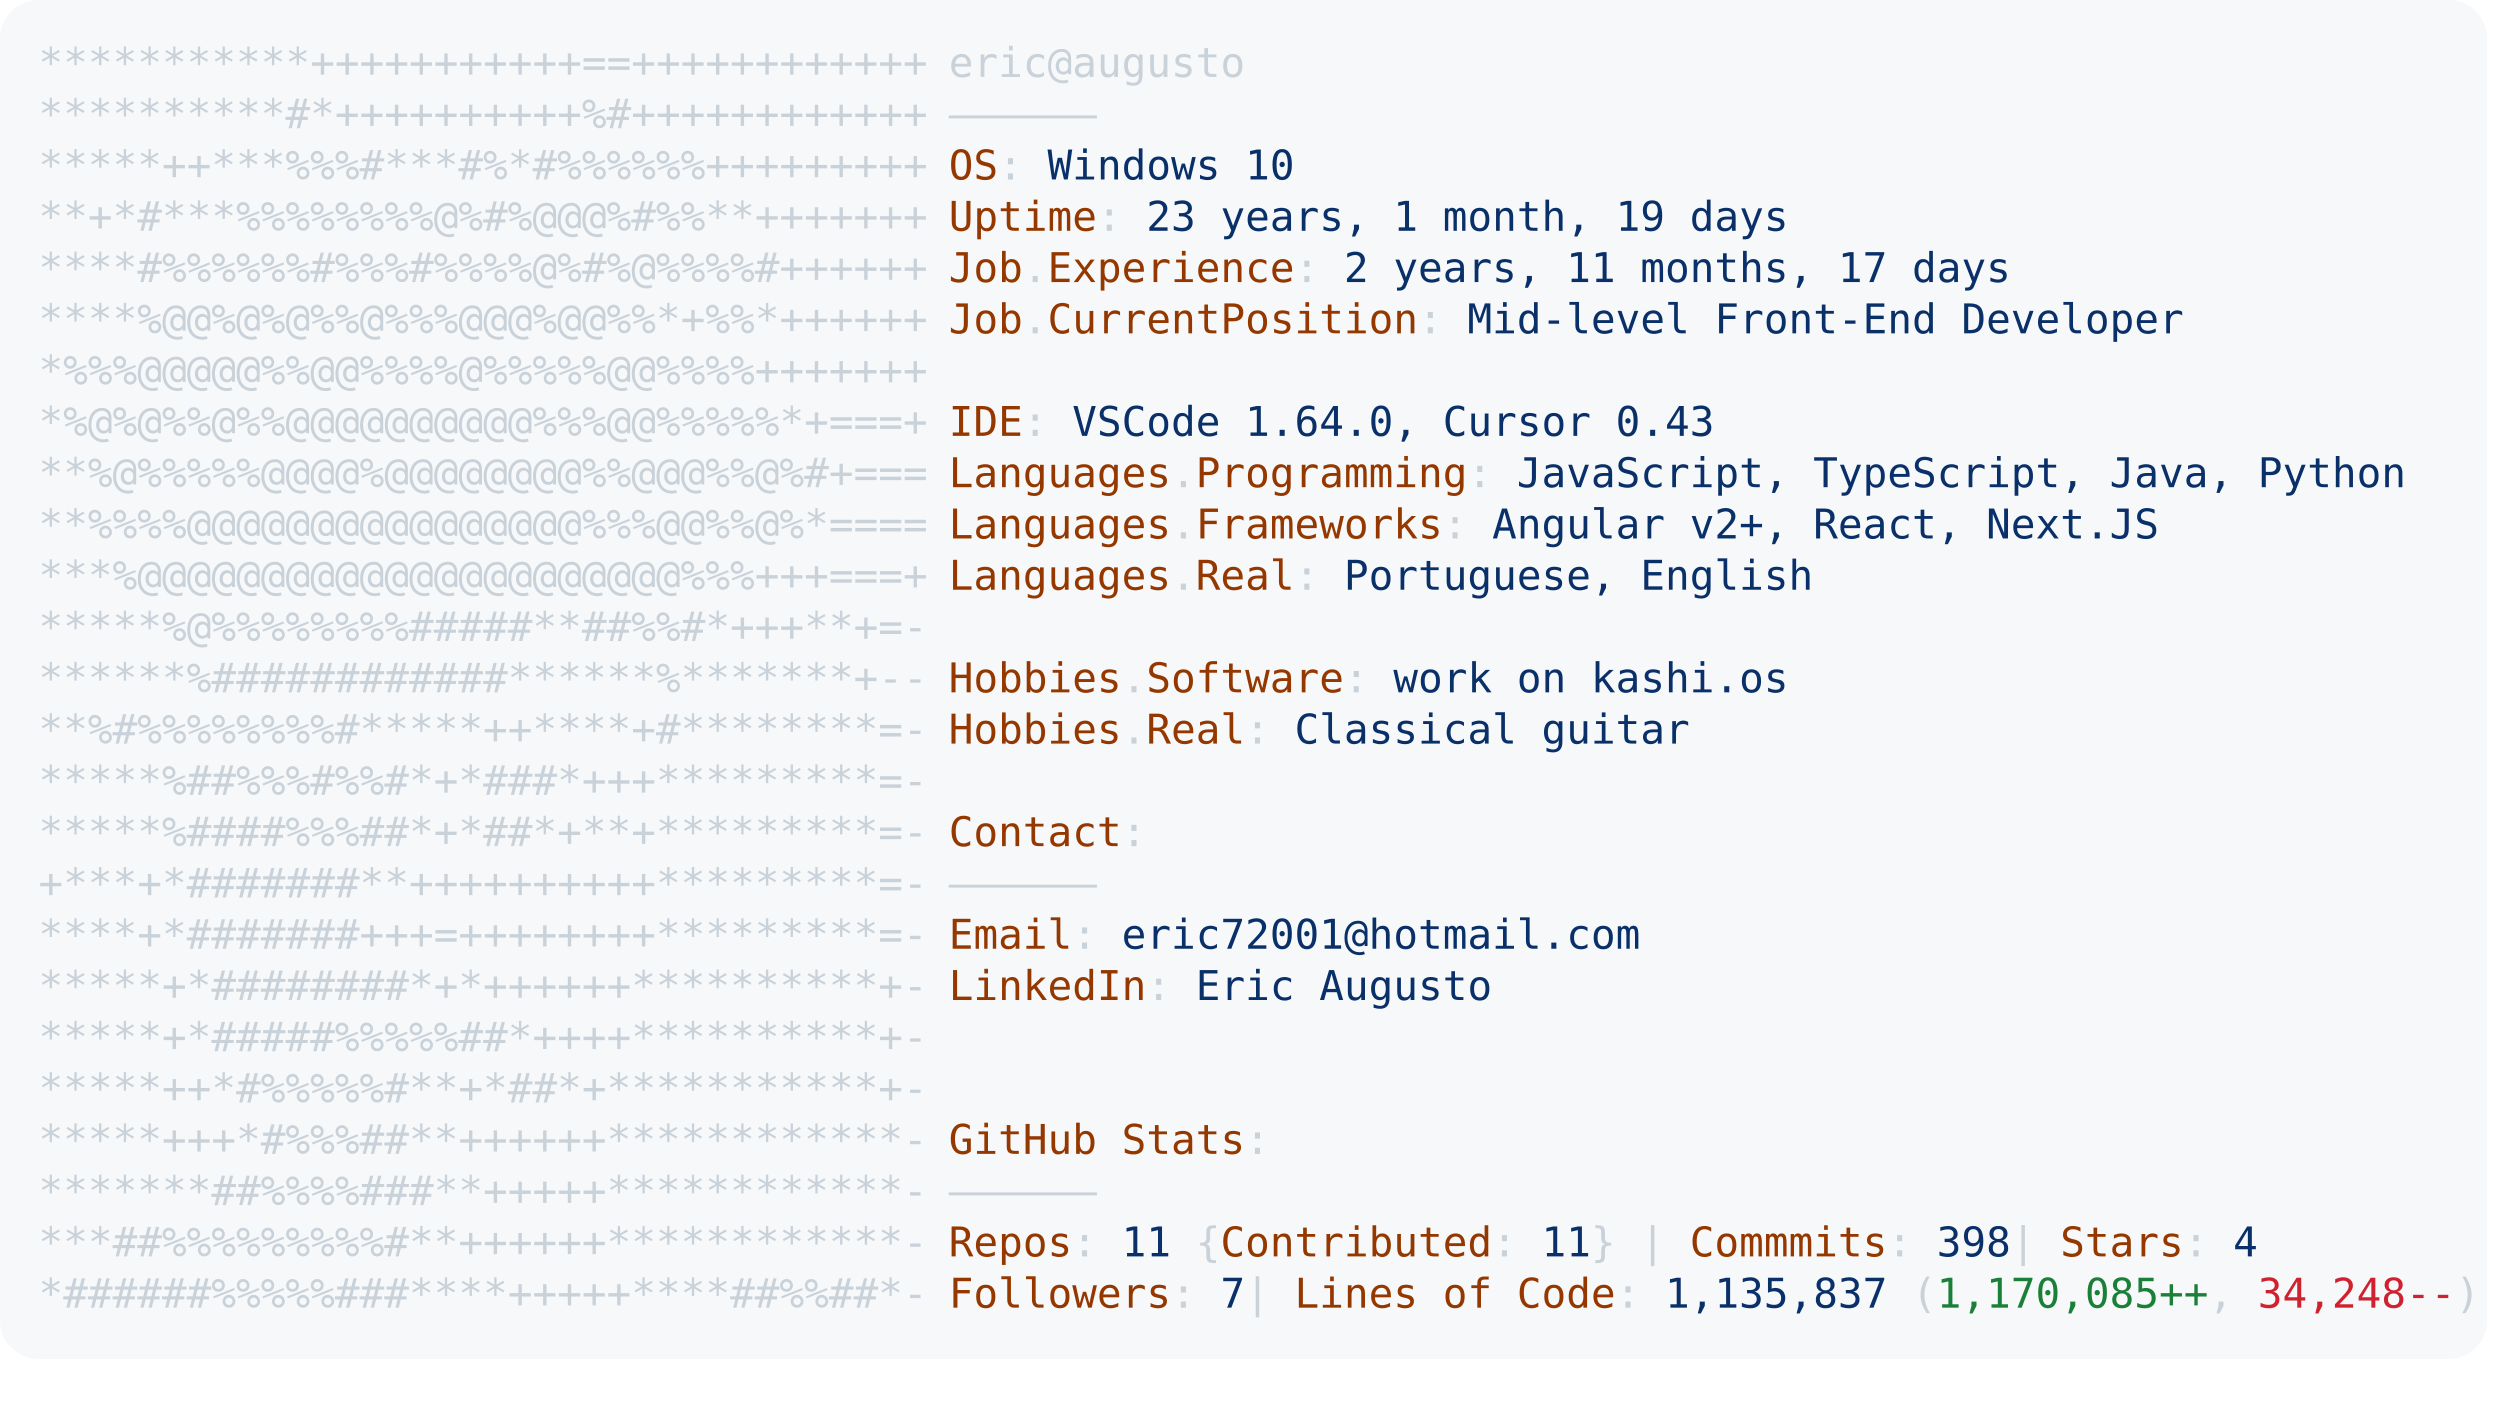
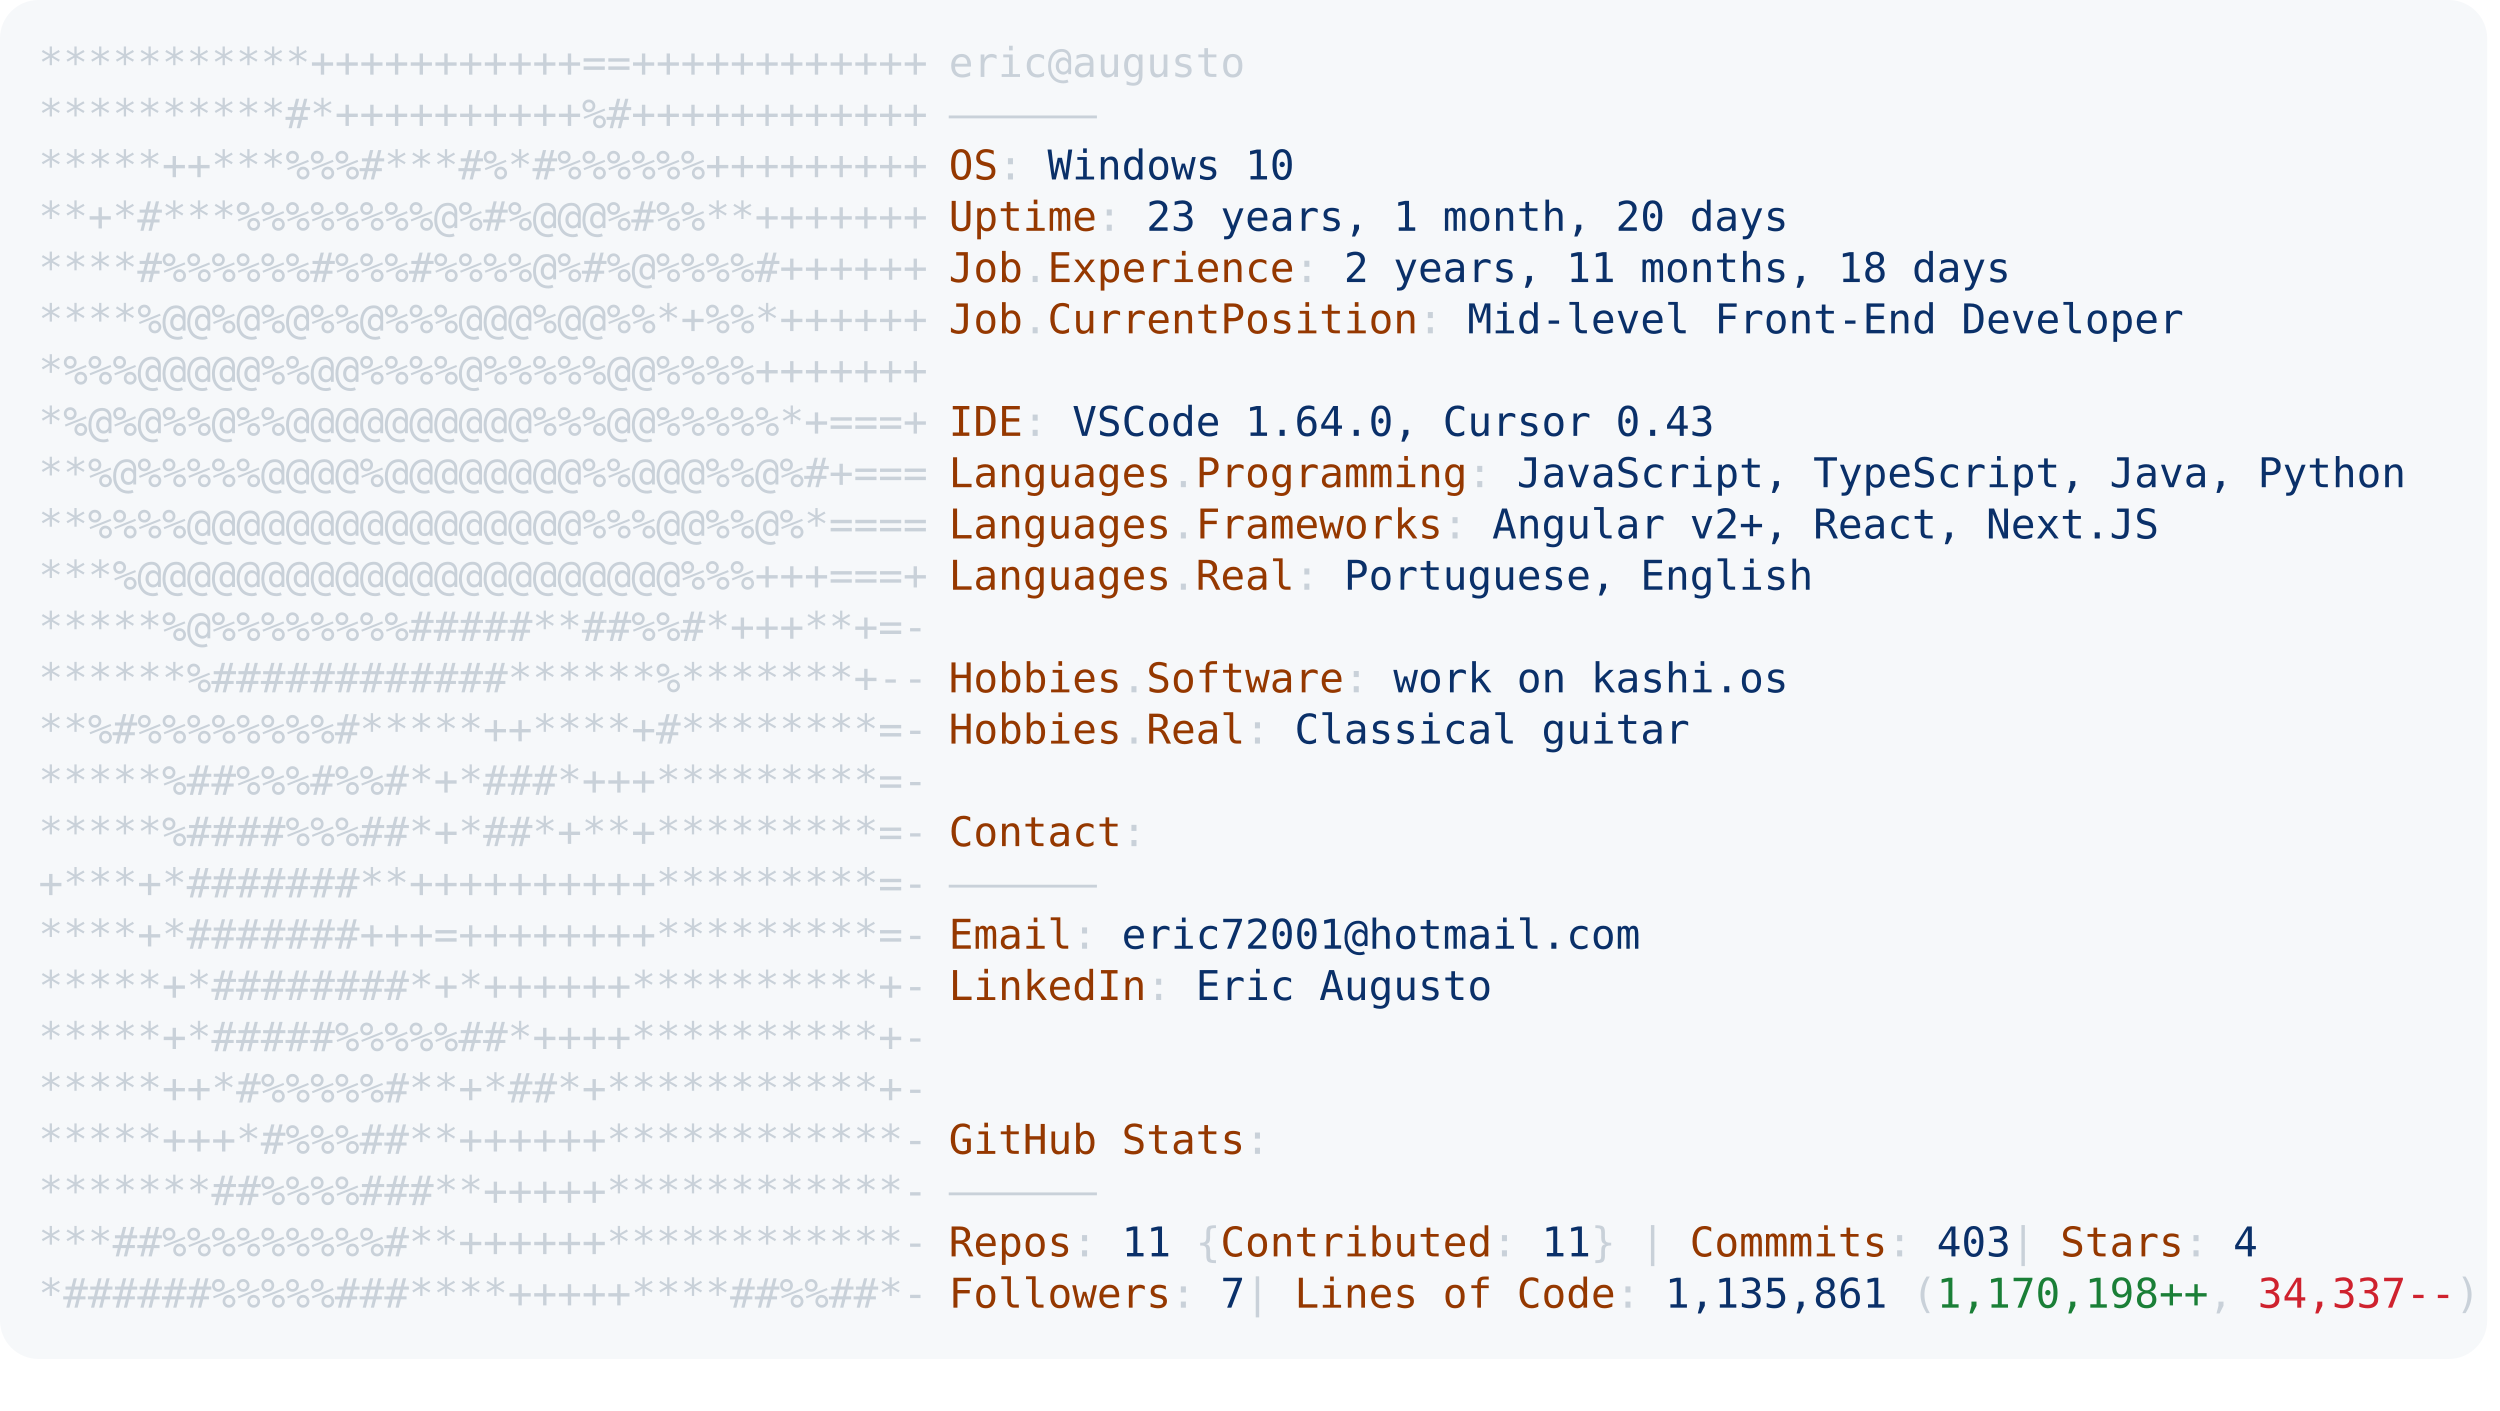
<svg xmlns="http://www.w3.org/2000/svg" font-family="Andale Mono,AndaleMono,Consolas,monospace" width="975px" height="550px" font-size="16px">
  <style>
.keyColor {fill: #953800;}
.valueColor {fill: #0a3069;}
.addColor {fill: #1a7f37;}
.delColor {fill: #cf222e;}
.commentColor {fill: #8b949e;}
text, tspan {white-space: pre;}
</style>
  <rect width="970px" height="530px" fill="#f6f8fa" rx="15" />
  <text x="15" y="30" fill="#c9d1d9" class="ascii">
    <tspan x="15" y="30">***********+++++++++++==++++++++++++</tspan>
    <tspan x="15" y="50">**********#*++++++++++%#++++++++++++</tspan>
    <tspan x="15" y="70">*****++***%%%#***#%*#%%%%%%+++++++++</tspan>
    <tspan x="15" y="90">**+*#***%%%%%%%%@%#%@@@%#%%**+++++++</tspan>
    <tspan x="15" y="110">****#%%%%%%#%%%#%%%%@%#%@%%%%#++++++</tspan>
    <tspan x="15" y="130">****%@@%@%@%%@%%%@@@%@@%%*+%%*++++++</tspan>
    <tspan x="15" y="150">*%%%@@@@@%%@@%%%%@%%%%%@@%%%%+++++++</tspan>
    <tspan x="15" y="170">*%@%@%%@%%@@@@@@@@@@%%%@@%%%%%*+===+</tspan>
    <tspan x="15" y="190">**%@%%%%%@@@@%@@@@@@@@%%@@@%%@%#+===</tspan>
    <tspan x="15" y="210">**%%%%@@@@@@@@@@@@@@@@%%%@@%%@%*====</tspan>
    <tspan x="15" y="230">***%@@@@@@@@@@@@@@@@@@@@@@%%%+++===+</tspan>
    <tspan x="15" y="250">*****%@%%%%%%%%#####**##%%#*+++**+=-</tspan>
    <tspan x="15" y="270">******%############******%*******+--</tspan>
    <tspan x="15" y="290">**%#%%%%%%%%#*****++****+#********=-</tspan>
    <tspan x="15" y="310">*****%##%%%#%%#*+*###*+++*********=-</tspan>
    <tspan x="15" y="330">*****%####%%%##*+*##*+**+*********=-</tspan>
    <tspan x="15" y="350">+***+*#######**++++++++++*********=-</tspan>
    <tspan x="15" y="370">****+*#######+++=++++++++*********=-</tspan>
    <tspan x="15" y="390">*****+*########*+*++++++**********+-</tspan>
    <tspan x="15" y="410">*****+*#####%%%%%##*++++**********+-</tspan>
    <tspan x="15" y="430">*****++*#%%%%%#**+*##*+***********+-</tspan>
    <tspan x="15" y="450">*****+++*#%%%##**++++++************-</tspan>
    <tspan x="15" y="470">*******##%%%%###**+++++************-</tspan>
    <tspan x="15" y="490">***##%%%%%%%%%#**++++++************-</tspan>
    <tspan x="15" y="510">*######%%%%%###****+++++****##%%##*-</tspan>
  </text>
  <text x="370" y="30" fill="#c9d1d9">
    <tspan x="370" y="30">eric@augusto</tspan>
    <tspan x="370" y="50">——————</tspan>
    <tspan x="370" y="70" class="keyColor">OS</tspan>: <tspan class="valueColor">Windows 10</tspan>
-     <tspan x="370" y="90" class="keyColor">Uptime</tspan>: <tspan class="valueColor">23 years, 1 month, 19 days</tspan>
-     <tspan x="370" y="110" class="keyColor">Job</tspan>.<tspan class="keyColor">Experience</tspan>: <tspan class="valueColor">2 years, 11 months, 17 days</tspan>
+     <tspan x="370" y="90" class="keyColor">Uptime</tspan>: <tspan class="valueColor">23 years, 1 month, 20 days</tspan>
+     <tspan x="370" y="110" class="keyColor">Job</tspan>.<tspan class="keyColor">Experience</tspan>: <tspan class="valueColor">2 years, 11 months, 18 days</tspan>
    <tspan x="370" y="130" class="keyColor">Job</tspan>.<tspan class="keyColor">CurrentPosition</tspan>: <tspan class="valueColor">Mid-level Front-End Developer</tspan>
    <tspan x="370" y="170" class="keyColor">IDE</tspan>: <tspan class="valueColor">VSCode 1.64.0, Cursor 0.43</tspan>
    <tspan x="370" y="190" class="keyColor">Languages</tspan>.<tspan class="keyColor">Programming</tspan>: <tspan class="valueColor">JavaScript, TypeScript, Java, Python</tspan>
    <tspan x="370" y="210" class="keyColor">Languages</tspan>.<tspan class="keyColor">Frameworks</tspan>: <tspan class="valueColor">Angular v2+, React, Next.JS</tspan>
    <tspan x="370" y="230" class="keyColor">Languages</tspan>.<tspan class="keyColor">Real</tspan>: <tspan class="valueColor">Portuguese, English</tspan>
    <tspan x="370" y="270" class="keyColor">Hobbies</tspan>.<tspan class="keyColor">Software</tspan>: <tspan class="valueColor">work on kashi.os </tspan>
    <tspan x="370" y="290" class="keyColor">Hobbies</tspan>.<tspan class="keyColor">Real</tspan>: <tspan class="valueColor">Classical guitar</tspan>
    <tspan x="370" y="330" class="keyColor">Contact</tspan>:
<tspan x="370" y="350">——————</tspan>
    <tspan x="370" y="370" class="keyColor">Email</tspan>: <tspan class="valueColor">eric72001@hotmail.com</tspan>
    <tspan x="370" y="390" class="keyColor">LinkedIn</tspan>: <tspan class="valueColor"> Eric Augusto</tspan>
    <tspan x="370" y="450" class="keyColor">GitHub Stats</tspan>:
<tspan x="370" y="470">——————</tspan>
-     <tspan x="370" y="490" class="keyColor">Repos</tspan>: <tspan class="valueColor">11</tspan> {<tspan class="keyColor">Contributed</tspan>: <tspan class="valueColor">11</tspan>}  | <tspan class="keyColor">Commmits</tspan>: <tspan class="valueColor">398    </tspan>| <tspan class="keyColor">Stars</tspan>: <tspan class="valueColor">4</tspan>
-     <tspan x="370" y="510" class="keyColor">Followers</tspan>: <tspan class="valueColor">7   </tspan>| <tspan class="keyColor">Lines of Code</tspan>: <tspan class="valueColor">1,135,837</tspan> (<tspan class="addColor">1,170,085++</tspan>, <tspan class="delColor">34,248--</tspan>)
+     <tspan x="370" y="490" class="keyColor">Repos</tspan>: <tspan class="valueColor">11</tspan> {<tspan class="keyColor">Contributed</tspan>: <tspan class="valueColor">11</tspan>}  | <tspan class="keyColor">Commmits</tspan>: <tspan class="valueColor">403    </tspan>| <tspan class="keyColor">Stars</tspan>: <tspan class="valueColor">4</tspan>
+     <tspan x="370" y="510" class="keyColor">Followers</tspan>: <tspan class="valueColor">7   </tspan>| <tspan class="keyColor">Lines of Code</tspan>: <tspan class="valueColor">1,135,861</tspan> (<tspan class="addColor">1,170,198++</tspan>, <tspan class="delColor">34,337--</tspan>)
</text>
</svg>
